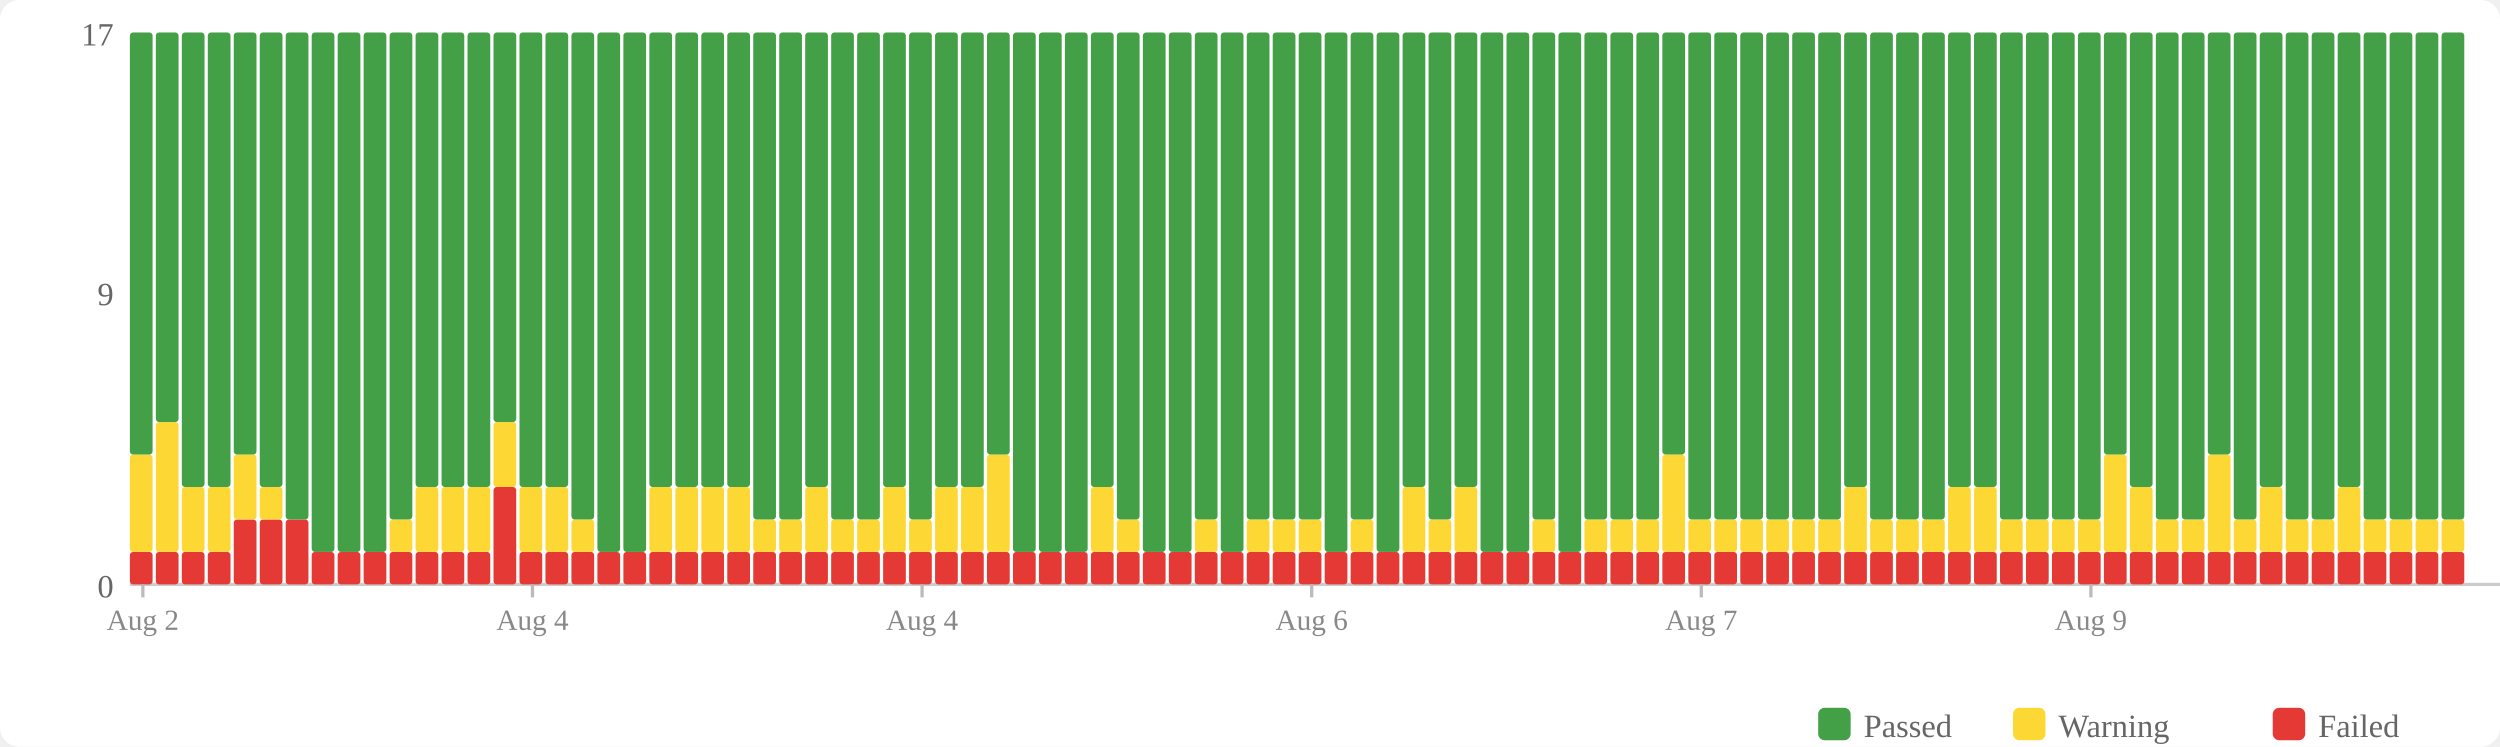
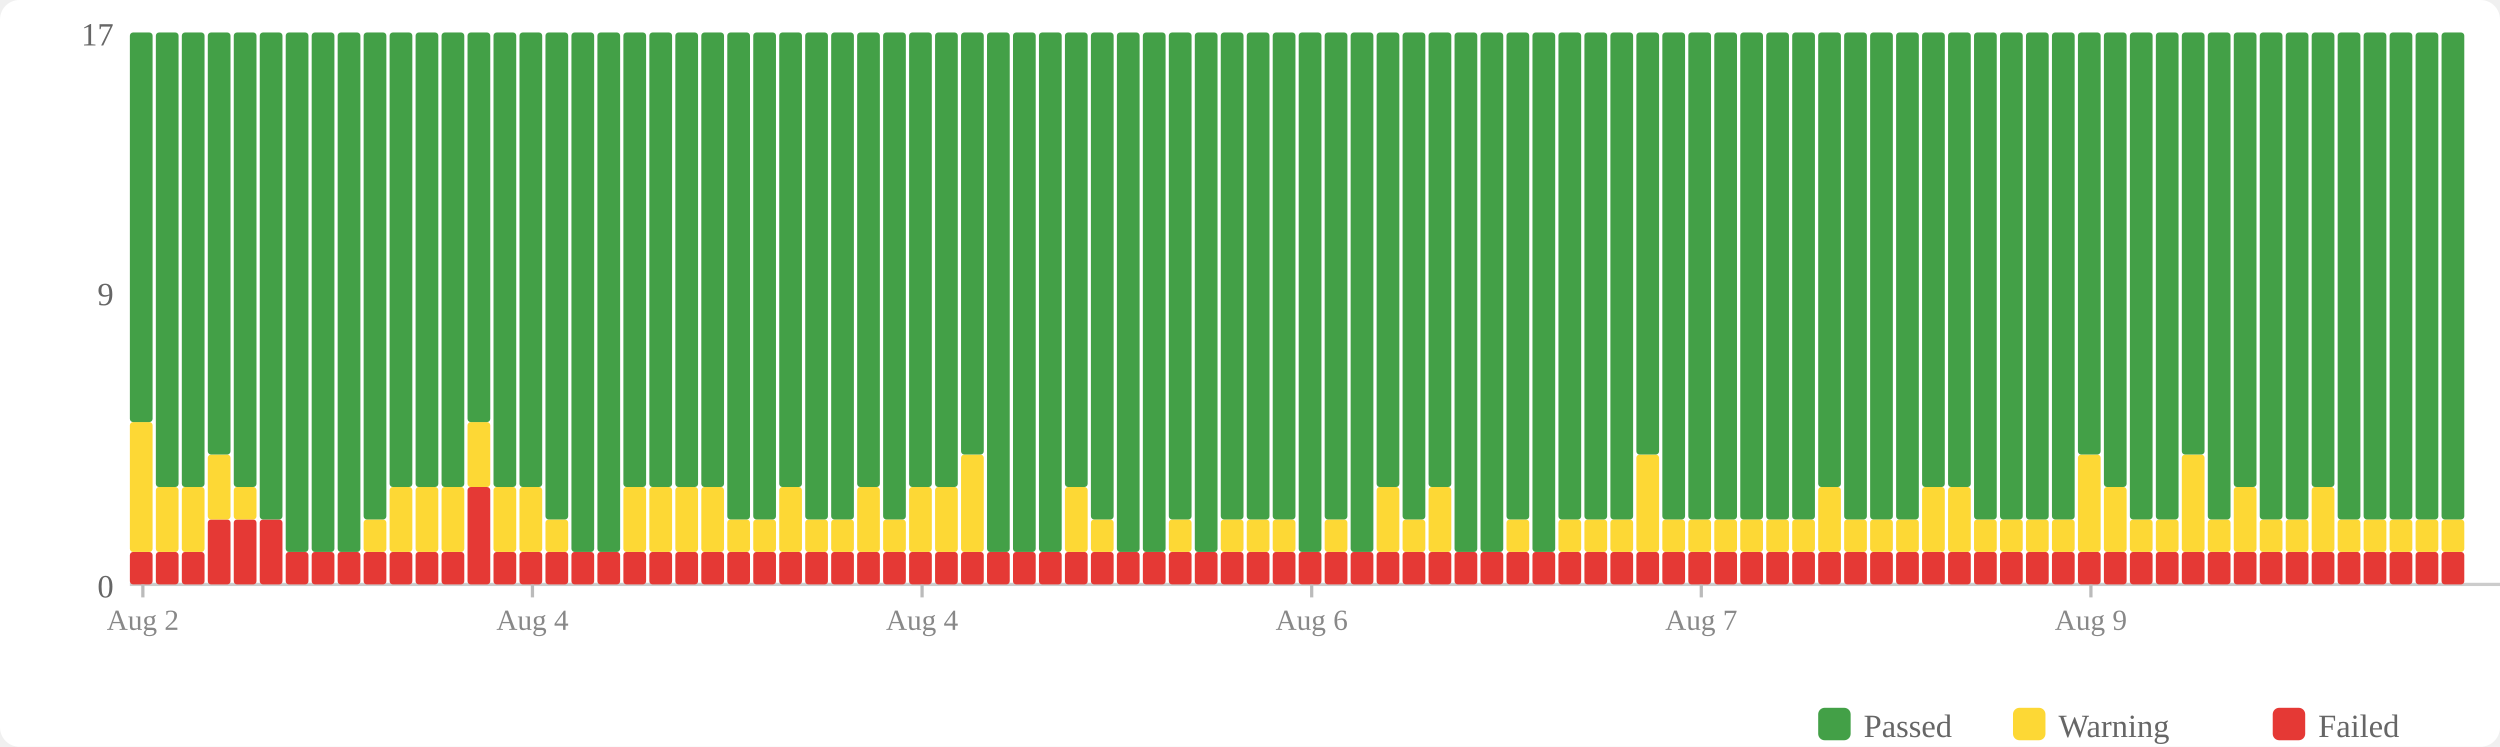
<svg xmlns="http://www.w3.org/2000/svg" width="770" height="230" viewBox="0 0 770 230">
  <rect width="770" height="230" fill="#fff" rx="6" />
  <rect x="560" y="218" width="10" height="10" fill="#43a047" rx="2" />
  <text x="574" y="227" font-size="10" fill="#666">Passed</text>
  <rect x="620" y="218" width="10" height="10" fill="#fdd835" rx="2" />
  <text x="634" y="227" font-size="10" fill="#666">Warning</text>
  <rect x="700" y="218" width="10" height="10" fill="#e53935" rx="2" />
  <text x="714" y="227" font-size="10" fill="#666">Failed</text>
  <text x="35" y="184" text-anchor="end" font-size="10" fill="#666">0</text>
  <text x="35" y="94" text-anchor="end" font-size="10" fill="#666">9</text>
  <text x="35" y="14" text-anchor="end" font-size="10" fill="#666">17</text>
  <line x1="40" y1="180" x2="770" y2="180" stroke="#ccc" stroke-width="1" />
  <rect x="40" y="170" width="7" height="10" fill="#e53935" rx="1" />
-   <rect x="40" y="140" width="7" height="30" fill="#fdd835" rx="1" />
-   <rect x="40" y="10" width="7" height="130" fill="#43a047" rx="1" />
+   <rect x="40" y="130" width="7" height="40" fill="#fdd835" rx="1" />
+   <rect x="40" y="10" width="7" height="120" fill="#43a047" rx="1" />
  <rect x="48" y="170" width="7" height="10" fill="#e53935" rx="1" />
-   <rect x="48" y="130" width="7" height="40" fill="#fdd835" rx="1" />
-   <rect x="48" y="10" width="7" height="120" fill="#43a047" rx="1" />
+   <rect x="48" y="150" width="7" height="20" fill="#fdd835" rx="1" />
+   <rect x="48" y="10" width="7" height="140" fill="#43a047" rx="1" />
  <rect x="56" y="170" width="7" height="10" fill="#e53935" rx="1" />
  <rect x="56" y="150" width="7" height="20" fill="#fdd835" rx="1" />
  <rect x="56" y="10" width="7" height="140" fill="#43a047" rx="1" />
-   <rect x="64" y="170" width="7" height="10" fill="#e53935" rx="1" />
-   <rect x="64" y="150" width="7" height="20" fill="#fdd835" rx="1" />
-   <rect x="64" y="10" width="7" height="140" fill="#43a047" rx="1" />
+   <rect x="64" y="160" width="7" height="20" fill="#e53935" rx="1" />
+   <rect x="64" y="140" width="7" height="20" fill="#fdd835" rx="1" />
+   <rect x="64" y="10" width="7" height="130" fill="#43a047" rx="1" />
  <rect x="72" y="160" width="7" height="20" fill="#e53935" rx="1" />
-   <rect x="72" y="140" width="7" height="20" fill="#fdd835" rx="1" />
-   <rect x="72" y="10" width="7" height="130" fill="#43a047" rx="1" />
+   <rect x="72" y="150" width="7" height="10" fill="#fdd835" rx="1" />
+   <rect x="72" y="10" width="7" height="140" fill="#43a047" rx="1" />
  <rect x="80" y="160" width="7" height="20" fill="#e53935" rx="1" />
-   <rect x="80" y="150" width="7" height="10" fill="#fdd835" rx="1" />
-   <rect x="80" y="10" width="7" height="140" fill="#43a047" rx="1" />
-   <rect x="88" y="160" width="7" height="20" fill="#e53935" rx="1" />
-   <rect x="88" y="10" width="7" height="150" fill="#43a047" rx="1" />
+   <rect x="80" y="10" width="7" height="150" fill="#43a047" rx="1" />
+   <rect x="88" y="170" width="7" height="10" fill="#e53935" rx="1" />
+   <rect x="88" y="10" width="7" height="160" fill="#43a047" rx="1" />
  <rect x="96" y="170" width="7" height="10" fill="#e53935" rx="1" />
  <rect x="96" y="10" width="7" height="160" fill="#43a047" rx="1" />
  <rect x="104" y="170" width="7" height="10" fill="#e53935" rx="1" />
  <rect x="104" y="10" width="7" height="160" fill="#43a047" rx="1" />
  <rect x="112" y="170" width="7" height="10" fill="#e53935" rx="1" />
-   <rect x="112" y="10" width="7" height="160" fill="#43a047" rx="1" />
+   <rect x="112" y="160" width="7" height="10" fill="#fdd835" rx="1" />
+   <rect x="112" y="10" width="7" height="150" fill="#43a047" rx="1" />
  <rect x="120" y="170" width="7" height="10" fill="#e53935" rx="1" />
-   <rect x="120" y="160" width="7" height="10" fill="#fdd835" rx="1" />
-   <rect x="120" y="10" width="7" height="150" fill="#43a047" rx="1" />
+   <rect x="120" y="150" width="7" height="20" fill="#fdd835" rx="1" />
+   <rect x="120" y="10" width="7" height="140" fill="#43a047" rx="1" />
  <rect x="128" y="170" width="7" height="10" fill="#e53935" rx="1" />
  <rect x="128" y="150" width="7" height="20" fill="#fdd835" rx="1" />
  <rect x="128" y="10" width="7" height="140" fill="#43a047" rx="1" />
  <rect x="136" y="170" width="7" height="10" fill="#e53935" rx="1" />
  <rect x="136" y="150" width="7" height="20" fill="#fdd835" rx="1" />
  <rect x="136" y="10" width="7" height="140" fill="#43a047" rx="1" />
-   <rect x="144" y="170" width="7" height="10" fill="#e53935" rx="1" />
-   <rect x="144" y="150" width="7" height="20" fill="#fdd835" rx="1" />
-   <rect x="144" y="10" width="7" height="140" fill="#43a047" rx="1" />
-   <rect x="152" y="150" width="7" height="30" fill="#e53935" rx="1" />
-   <rect x="152" y="130" width="7" height="20" fill="#fdd835" rx="1" />
-   <rect x="152" y="10" width="7" height="120" fill="#43a047" rx="1" />
+   <rect x="144" y="150" width="7" height="30" fill="#e53935" rx="1" />
+   <rect x="144" y="130" width="7" height="20" fill="#fdd835" rx="1" />
+   <rect x="144" y="10" width="7" height="120" fill="#43a047" rx="1" />
+   <rect x="152" y="170" width="7" height="10" fill="#e53935" rx="1" />
+   <rect x="152" y="150" width="7" height="20" fill="#fdd835" rx="1" />
+   <rect x="152" y="10" width="7" height="140" fill="#43a047" rx="1" />
  <rect x="160" y="170" width="7" height="10" fill="#e53935" rx="1" />
  <rect x="160" y="150" width="7" height="20" fill="#fdd835" rx="1" />
  <rect x="160" y="10" width="7" height="140" fill="#43a047" rx="1" />
  <rect x="168" y="170" width="7" height="10" fill="#e53935" rx="1" />
-   <rect x="168" y="150" width="7" height="20" fill="#fdd835" rx="1" />
-   <rect x="168" y="10" width="7" height="140" fill="#43a047" rx="1" />
+   <rect x="168" y="160" width="7" height="10" fill="#fdd835" rx="1" />
+   <rect x="168" y="10" width="7" height="150" fill="#43a047" rx="1" />
  <rect x="176" y="170" width="7" height="10" fill="#e53935" rx="1" />
-   <rect x="176" y="160" width="7" height="10" fill="#fdd835" rx="1" />
-   <rect x="176" y="10" width="7" height="150" fill="#43a047" rx="1" />
+   <rect x="176" y="10" width="7" height="160" fill="#43a047" rx="1" />
  <rect x="184" y="170" width="7" height="10" fill="#e53935" rx="1" />
  <rect x="184" y="10" width="7" height="160" fill="#43a047" rx="1" />
  <rect x="192" y="170" width="7" height="10" fill="#e53935" rx="1" />
-   <rect x="192" y="10" width="7" height="160" fill="#43a047" rx="1" />
+   <rect x="192" y="150" width="7" height="20" fill="#fdd835" rx="1" />
+   <rect x="192" y="10" width="7" height="140" fill="#43a047" rx="1" />
  <rect x="200" y="170" width="7" height="10" fill="#e53935" rx="1" />
  <rect x="200" y="150" width="7" height="20" fill="#fdd835" rx="1" />
  <rect x="200" y="10" width="7" height="140" fill="#43a047" rx="1" />
  <rect x="208" y="170" width="7" height="10" fill="#e53935" rx="1" />
  <rect x="208" y="150" width="7" height="20" fill="#fdd835" rx="1" />
  <rect x="208" y="10" width="7" height="140" fill="#43a047" rx="1" />
  <rect x="216" y="170" width="7" height="10" fill="#e53935" rx="1" />
  <rect x="216" y="150" width="7" height="20" fill="#fdd835" rx="1" />
  <rect x="216" y="10" width="7" height="140" fill="#43a047" rx="1" />
  <rect x="224" y="170" width="7" height="10" fill="#e53935" rx="1" />
-   <rect x="224" y="150" width="7" height="20" fill="#fdd835" rx="1" />
-   <rect x="224" y="10" width="7" height="140" fill="#43a047" rx="1" />
+   <rect x="224" y="160" width="7" height="10" fill="#fdd835" rx="1" />
+   <rect x="224" y="10" width="7" height="150" fill="#43a047" rx="1" />
  <rect x="232" y="170" width="7" height="10" fill="#e53935" rx="1" />
  <rect x="232" y="160" width="7" height="10" fill="#fdd835" rx="1" />
  <rect x="232" y="10" width="7" height="150" fill="#43a047" rx="1" />
  <rect x="240" y="170" width="7" height="10" fill="#e53935" rx="1" />
-   <rect x="240" y="160" width="7" height="10" fill="#fdd835" rx="1" />
-   <rect x="240" y="10" width="7" height="150" fill="#43a047" rx="1" />
+   <rect x="240" y="150" width="7" height="20" fill="#fdd835" rx="1" />
+   <rect x="240" y="10" width="7" height="140" fill="#43a047" rx="1" />
  <rect x="248" y="170" width="7" height="10" fill="#e53935" rx="1" />
-   <rect x="248" y="150" width="7" height="20" fill="#fdd835" rx="1" />
-   <rect x="248" y="10" width="7" height="140" fill="#43a047" rx="1" />
+   <rect x="248" y="160" width="7" height="10" fill="#fdd835" rx="1" />
+   <rect x="248" y="10" width="7" height="150" fill="#43a047" rx="1" />
  <rect x="256" y="170" width="7" height="10" fill="#e53935" rx="1" />
  <rect x="256" y="160" width="7" height="10" fill="#fdd835" rx="1" />
  <rect x="256" y="10" width="7" height="150" fill="#43a047" rx="1" />
  <rect x="264" y="170" width="7" height="10" fill="#e53935" rx="1" />
-   <rect x="264" y="160" width="7" height="10" fill="#fdd835" rx="1" />
-   <rect x="264" y="10" width="7" height="150" fill="#43a047" rx="1" />
+   <rect x="264" y="150" width="7" height="20" fill="#fdd835" rx="1" />
+   <rect x="264" y="10" width="7" height="140" fill="#43a047" rx="1" />
  <rect x="272" y="170" width="7" height="10" fill="#e53935" rx="1" />
-   <rect x="272" y="150" width="7" height="20" fill="#fdd835" rx="1" />
-   <rect x="272" y="10" width="7" height="140" fill="#43a047" rx="1" />
+   <rect x="272" y="160" width="7" height="10" fill="#fdd835" rx="1" />
+   <rect x="272" y="10" width="7" height="150" fill="#43a047" rx="1" />
  <rect x="280" y="170" width="7" height="10" fill="#e53935" rx="1" />
-   <rect x="280" y="160" width="7" height="10" fill="#fdd835" rx="1" />
-   <rect x="280" y="10" width="7" height="150" fill="#43a047" rx="1" />
+   <rect x="280" y="150" width="7" height="20" fill="#fdd835" rx="1" />
+   <rect x="280" y="10" width="7" height="140" fill="#43a047" rx="1" />
  <rect x="288" y="170" width="7" height="10" fill="#e53935" rx="1" />
  <rect x="288" y="150" width="7" height="20" fill="#fdd835" rx="1" />
  <rect x="288" y="10" width="7" height="140" fill="#43a047" rx="1" />
  <rect x="296" y="170" width="7" height="10" fill="#e53935" rx="1" />
-   <rect x="296" y="150" width="7" height="20" fill="#fdd835" rx="1" />
-   <rect x="296" y="10" width="7" height="140" fill="#43a047" rx="1" />
+   <rect x="296" y="140" width="7" height="30" fill="#fdd835" rx="1" />
+   <rect x="296" y="10" width="7" height="130" fill="#43a047" rx="1" />
  <rect x="304" y="170" width="7" height="10" fill="#e53935" rx="1" />
-   <rect x="304" y="140" width="7" height="30" fill="#fdd835" rx="1" />
-   <rect x="304" y="10" width="7" height="130" fill="#43a047" rx="1" />
+   <rect x="304" y="10" width="7" height="160" fill="#43a047" rx="1" />
  <rect x="312" y="170" width="7" height="10" fill="#e53935" rx="1" />
  <rect x="312" y="10" width="7" height="160" fill="#43a047" rx="1" />
  <rect x="320" y="170" width="7" height="10" fill="#e53935" rx="1" />
  <rect x="320" y="10" width="7" height="160" fill="#43a047" rx="1" />
  <rect x="328" y="170" width="7" height="10" fill="#e53935" rx="1" />
-   <rect x="328" y="10" width="7" height="160" fill="#43a047" rx="1" />
+   <rect x="328" y="150" width="7" height="20" fill="#fdd835" rx="1" />
+   <rect x="328" y="10" width="7" height="140" fill="#43a047" rx="1" />
  <rect x="336" y="170" width="7" height="10" fill="#e53935" rx="1" />
-   <rect x="336" y="150" width="7" height="20" fill="#fdd835" rx="1" />
-   <rect x="336" y="10" width="7" height="140" fill="#43a047" rx="1" />
+   <rect x="336" y="160" width="7" height="10" fill="#fdd835" rx="1" />
+   <rect x="336" y="10" width="7" height="150" fill="#43a047" rx="1" />
  <rect x="344" y="170" width="7" height="10" fill="#e53935" rx="1" />
-   <rect x="344" y="160" width="7" height="10" fill="#fdd835" rx="1" />
-   <rect x="344" y="10" width="7" height="150" fill="#43a047" rx="1" />
+   <rect x="344" y="10" width="7" height="160" fill="#43a047" rx="1" />
  <rect x="352" y="170" width="7" height="10" fill="#e53935" rx="1" />
  <rect x="352" y="10" width="7" height="160" fill="#43a047" rx="1" />
  <rect x="360" y="170" width="7" height="10" fill="#e53935" rx="1" />
-   <rect x="360" y="10" width="7" height="160" fill="#43a047" rx="1" />
+   <rect x="360" y="160" width="7" height="10" fill="#fdd835" rx="1" />
+   <rect x="360" y="10" width="7" height="150" fill="#43a047" rx="1" />
  <rect x="368" y="170" width="7" height="10" fill="#e53935" rx="1" />
-   <rect x="368" y="160" width="7" height="10" fill="#fdd835" rx="1" />
-   <rect x="368" y="10" width="7" height="150" fill="#43a047" rx="1" />
+   <rect x="368" y="10" width="7" height="160" fill="#43a047" rx="1" />
  <rect x="376" y="170" width="7" height="10" fill="#e53935" rx="1" />
-   <rect x="376" y="10" width="7" height="160" fill="#43a047" rx="1" />
+   <rect x="376" y="160" width="7" height="10" fill="#fdd835" rx="1" />
+   <rect x="376" y="10" width="7" height="150" fill="#43a047" rx="1" />
  <rect x="384" y="170" width="7" height="10" fill="#e53935" rx="1" />
  <rect x="384" y="160" width="7" height="10" fill="#fdd835" rx="1" />
  <rect x="384" y="10" width="7" height="150" fill="#43a047" rx="1" />
  <rect x="392" y="170" width="7" height="10" fill="#e53935" rx="1" />
  <rect x="392" y="160" width="7" height="10" fill="#fdd835" rx="1" />
  <rect x="392" y="10" width="7" height="150" fill="#43a047" rx="1" />
  <rect x="400" y="170" width="7" height="10" fill="#e53935" rx="1" />
-   <rect x="400" y="160" width="7" height="10" fill="#fdd835" rx="1" />
-   <rect x="400" y="10" width="7" height="150" fill="#43a047" rx="1" />
+   <rect x="400" y="10" width="7" height="160" fill="#43a047" rx="1" />
  <rect x="408" y="170" width="7" height="10" fill="#e53935" rx="1" />
-   <rect x="408" y="10" width="7" height="160" fill="#43a047" rx="1" />
+   <rect x="408" y="160" width="7" height="10" fill="#fdd835" rx="1" />
+   <rect x="408" y="10" width="7" height="150" fill="#43a047" rx="1" />
  <rect x="416" y="170" width="7" height="10" fill="#e53935" rx="1" />
-   <rect x="416" y="160" width="7" height="10" fill="#fdd835" rx="1" />
-   <rect x="416" y="10" width="7" height="150" fill="#43a047" rx="1" />
+   <rect x="416" y="10" width="7" height="160" fill="#43a047" rx="1" />
  <rect x="424" y="170" width="7" height="10" fill="#e53935" rx="1" />
-   <rect x="424" y="10" width="7" height="160" fill="#43a047" rx="1" />
+   <rect x="424" y="150" width="7" height="20" fill="#fdd835" rx="1" />
+   <rect x="424" y="10" width="7" height="140" fill="#43a047" rx="1" />
  <rect x="432" y="170" width="7" height="10" fill="#e53935" rx="1" />
-   <rect x="432" y="150" width="7" height="20" fill="#fdd835" rx="1" />
-   <rect x="432" y="10" width="7" height="140" fill="#43a047" rx="1" />
+   <rect x="432" y="160" width="7" height="10" fill="#fdd835" rx="1" />
+   <rect x="432" y="10" width="7" height="150" fill="#43a047" rx="1" />
  <rect x="440" y="170" width="7" height="10" fill="#e53935" rx="1" />
-   <rect x="440" y="160" width="7" height="10" fill="#fdd835" rx="1" />
-   <rect x="440" y="10" width="7" height="150" fill="#43a047" rx="1" />
+   <rect x="440" y="150" width="7" height="20" fill="#fdd835" rx="1" />
+   <rect x="440" y="10" width="7" height="140" fill="#43a047" rx="1" />
  <rect x="448" y="170" width="7" height="10" fill="#e53935" rx="1" />
-   <rect x="448" y="150" width="7" height="20" fill="#fdd835" rx="1" />
-   <rect x="448" y="10" width="7" height="140" fill="#43a047" rx="1" />
+   <rect x="448" y="10" width="7" height="160" fill="#43a047" rx="1" />
  <rect x="456" y="170" width="7" height="10" fill="#e53935" rx="1" />
  <rect x="456" y="10" width="7" height="160" fill="#43a047" rx="1" />
  <rect x="464" y="170" width="7" height="10" fill="#e53935" rx="1" />
-   <rect x="464" y="10" width="7" height="160" fill="#43a047" rx="1" />
+   <rect x="464" y="160" width="7" height="10" fill="#fdd835" rx="1" />
+   <rect x="464" y="10" width="7" height="150" fill="#43a047" rx="1" />
  <rect x="472" y="170" width="7" height="10" fill="#e53935" rx="1" />
-   <rect x="472" y="160" width="7" height="10" fill="#fdd835" rx="1" />
-   <rect x="472" y="10" width="7" height="150" fill="#43a047" rx="1" />
+   <rect x="472" y="10" width="7" height="160" fill="#43a047" rx="1" />
  <rect x="480" y="170" width="7" height="10" fill="#e53935" rx="1" />
-   <rect x="480" y="10" width="7" height="160" fill="#43a047" rx="1" />
+   <rect x="480" y="160" width="7" height="10" fill="#fdd835" rx="1" />
+   <rect x="480" y="10" width="7" height="150" fill="#43a047" rx="1" />
  <rect x="488" y="170" width="7" height="10" fill="#e53935" rx="1" />
  <rect x="488" y="160" width="7" height="10" fill="#fdd835" rx="1" />
  <rect x="488" y="10" width="7" height="150" fill="#43a047" rx="1" />
  <rect x="496" y="170" width="7" height="10" fill="#e53935" rx="1" />
  <rect x="496" y="160" width="7" height="10" fill="#fdd835" rx="1" />
  <rect x="496" y="10" width="7" height="150" fill="#43a047" rx="1" />
  <rect x="504" y="170" width="7" height="10" fill="#e53935" rx="1" />
-   <rect x="504" y="160" width="7" height="10" fill="#fdd835" rx="1" />
-   <rect x="504" y="10" width="7" height="150" fill="#43a047" rx="1" />
+   <rect x="504" y="140" width="7" height="30" fill="#fdd835" rx="1" />
+   <rect x="504" y="10" width="7" height="130" fill="#43a047" rx="1" />
  <rect x="512" y="170" width="7" height="10" fill="#e53935" rx="1" />
-   <rect x="512" y="140" width="7" height="30" fill="#fdd835" rx="1" />
-   <rect x="512" y="10" width="7" height="130" fill="#43a047" rx="1" />
+   <rect x="512" y="160" width="7" height="10" fill="#fdd835" rx="1" />
+   <rect x="512" y="10" width="7" height="150" fill="#43a047" rx="1" />
  <rect x="520" y="170" width="7" height="10" fill="#e53935" rx="1" />
  <rect x="520" y="160" width="7" height="10" fill="#fdd835" rx="1" />
  <rect x="520" y="10" width="7" height="150" fill="#43a047" rx="1" />
  <rect x="528" y="170" width="7" height="10" fill="#e53935" rx="1" />
  <rect x="528" y="160" width="7" height="10" fill="#fdd835" rx="1" />
  <rect x="528" y="10" width="7" height="150" fill="#43a047" rx="1" />
  <rect x="536" y="170" width="7" height="10" fill="#e53935" rx="1" />
  <rect x="536" y="160" width="7" height="10" fill="#fdd835" rx="1" />
  <rect x="536" y="10" width="7" height="150" fill="#43a047" rx="1" />
  <rect x="544" y="170" width="7" height="10" fill="#e53935" rx="1" />
  <rect x="544" y="160" width="7" height="10" fill="#fdd835" rx="1" />
  <rect x="544" y="10" width="7" height="150" fill="#43a047" rx="1" />
  <rect x="552" y="170" width="7" height="10" fill="#e53935" rx="1" />
  <rect x="552" y="160" width="7" height="10" fill="#fdd835" rx="1" />
  <rect x="552" y="10" width="7" height="150" fill="#43a047" rx="1" />
  <rect x="560" y="170" width="7" height="10" fill="#e53935" rx="1" />
-   <rect x="560" y="160" width="7" height="10" fill="#fdd835" rx="1" />
-   <rect x="560" y="10" width="7" height="150" fill="#43a047" rx="1" />
+   <rect x="560" y="150" width="7" height="20" fill="#fdd835" rx="1" />
+   <rect x="560" y="10" width="7" height="140" fill="#43a047" rx="1" />
  <rect x="568" y="170" width="7" height="10" fill="#e53935" rx="1" />
-   <rect x="568" y="150" width="7" height="20" fill="#fdd835" rx="1" />
-   <rect x="568" y="10" width="7" height="140" fill="#43a047" rx="1" />
+   <rect x="568" y="160" width="7" height="10" fill="#fdd835" rx="1" />
+   <rect x="568" y="10" width="7" height="150" fill="#43a047" rx="1" />
  <rect x="576" y="170" width="7" height="10" fill="#e53935" rx="1" />
  <rect x="576" y="160" width="7" height="10" fill="#fdd835" rx="1" />
  <rect x="576" y="10" width="7" height="150" fill="#43a047" rx="1" />
  <rect x="584" y="170" width="7" height="10" fill="#e53935" rx="1" />
  <rect x="584" y="160" width="7" height="10" fill="#fdd835" rx="1" />
  <rect x="584" y="10" width="7" height="150" fill="#43a047" rx="1" />
  <rect x="592" y="170" width="7" height="10" fill="#e53935" rx="1" />
-   <rect x="592" y="160" width="7" height="10" fill="#fdd835" rx="1" />
-   <rect x="592" y="10" width="7" height="150" fill="#43a047" rx="1" />
+   <rect x="592" y="150" width="7" height="20" fill="#fdd835" rx="1" />
+   <rect x="592" y="10" width="7" height="140" fill="#43a047" rx="1" />
  <rect x="600" y="170" width="7" height="10" fill="#e53935" rx="1" />
  <rect x="600" y="150" width="7" height="20" fill="#fdd835" rx="1" />
  <rect x="600" y="10" width="7" height="140" fill="#43a047" rx="1" />
  <rect x="608" y="170" width="7" height="10" fill="#e53935" rx="1" />
-   <rect x="608" y="150" width="7" height="20" fill="#fdd835" rx="1" />
-   <rect x="608" y="10" width="7" height="140" fill="#43a047" rx="1" />
+   <rect x="608" y="160" width="7" height="10" fill="#fdd835" rx="1" />
+   <rect x="608" y="10" width="7" height="150" fill="#43a047" rx="1" />
  <rect x="616" y="170" width="7" height="10" fill="#e53935" rx="1" />
  <rect x="616" y="160" width="7" height="10" fill="#fdd835" rx="1" />
  <rect x="616" y="10" width="7" height="150" fill="#43a047" rx="1" />
  <rect x="624" y="170" width="7" height="10" fill="#e53935" rx="1" />
  <rect x="624" y="160" width="7" height="10" fill="#fdd835" rx="1" />
  <rect x="624" y="10" width="7" height="150" fill="#43a047" rx="1" />
  <rect x="632" y="170" width="7" height="10" fill="#e53935" rx="1" />
  <rect x="632" y="160" width="7" height="10" fill="#fdd835" rx="1" />
  <rect x="632" y="10" width="7" height="150" fill="#43a047" rx="1" />
  <rect x="640" y="170" width="7" height="10" fill="#e53935" rx="1" />
-   <rect x="640" y="160" width="7" height="10" fill="#fdd835" rx="1" />
-   <rect x="640" y="10" width="7" height="150" fill="#43a047" rx="1" />
+   <rect x="640" y="140" width="7" height="30" fill="#fdd835" rx="1" />
+   <rect x="640" y="10" width="7" height="130" fill="#43a047" rx="1" />
  <rect x="648" y="170" width="7" height="10" fill="#e53935" rx="1" />
-   <rect x="648" y="140" width="7" height="30" fill="#fdd835" rx="1" />
-   <rect x="648" y="10" width="7" height="130" fill="#43a047" rx="1" />
+   <rect x="648" y="150" width="7" height="20" fill="#fdd835" rx="1" />
+   <rect x="648" y="10" width="7" height="140" fill="#43a047" rx="1" />
  <rect x="656" y="170" width="7" height="10" fill="#e53935" rx="1" />
-   <rect x="656" y="150" width="7" height="20" fill="#fdd835" rx="1" />
-   <rect x="656" y="10" width="7" height="140" fill="#43a047" rx="1" />
+   <rect x="656" y="160" width="7" height="10" fill="#fdd835" rx="1" />
+   <rect x="656" y="10" width="7" height="150" fill="#43a047" rx="1" />
  <rect x="664" y="170" width="7" height="10" fill="#e53935" rx="1" />
  <rect x="664" y="160" width="7" height="10" fill="#fdd835" rx="1" />
  <rect x="664" y="10" width="7" height="150" fill="#43a047" rx="1" />
  <rect x="672" y="170" width="7" height="10" fill="#e53935" rx="1" />
-   <rect x="672" y="160" width="7" height="10" fill="#fdd835" rx="1" />
-   <rect x="672" y="10" width="7" height="150" fill="#43a047" rx="1" />
+   <rect x="672" y="140" width="7" height="30" fill="#fdd835" rx="1" />
+   <rect x="672" y="10" width="7" height="130" fill="#43a047" rx="1" />
  <rect x="680" y="170" width="7" height="10" fill="#e53935" rx="1" />
-   <rect x="680" y="140" width="7" height="30" fill="#fdd835" rx="1" />
-   <rect x="680" y="10" width="7" height="130" fill="#43a047" rx="1" />
+   <rect x="680" y="160" width="7" height="10" fill="#fdd835" rx="1" />
+   <rect x="680" y="10" width="7" height="150" fill="#43a047" rx="1" />
  <rect x="688" y="170" width="7" height="10" fill="#e53935" rx="1" />
-   <rect x="688" y="160" width="7" height="10" fill="#fdd835" rx="1" />
-   <rect x="688" y="10" width="7" height="150" fill="#43a047" rx="1" />
+   <rect x="688" y="150" width="7" height="20" fill="#fdd835" rx="1" />
+   <rect x="688" y="10" width="7" height="140" fill="#43a047" rx="1" />
  <rect x="696" y="170" width="7" height="10" fill="#e53935" rx="1" />
-   <rect x="696" y="150" width="7" height="20" fill="#fdd835" rx="1" />
-   <rect x="696" y="10" width="7" height="140" fill="#43a047" rx="1" />
+   <rect x="696" y="160" width="7" height="10" fill="#fdd835" rx="1" />
+   <rect x="696" y="10" width="7" height="150" fill="#43a047" rx="1" />
  <rect x="704" y="170" width="7" height="10" fill="#e53935" rx="1" />
  <rect x="704" y="160" width="7" height="10" fill="#fdd835" rx="1" />
  <rect x="704" y="10" width="7" height="150" fill="#43a047" rx="1" />
  <rect x="712" y="170" width="7" height="10" fill="#e53935" rx="1" />
-   <rect x="712" y="160" width="7" height="10" fill="#fdd835" rx="1" />
-   <rect x="712" y="10" width="7" height="150" fill="#43a047" rx="1" />
+   <rect x="712" y="150" width="7" height="20" fill="#fdd835" rx="1" />
+   <rect x="712" y="10" width="7" height="140" fill="#43a047" rx="1" />
  <rect x="720" y="170" width="7" height="10" fill="#e53935" rx="1" />
-   <rect x="720" y="150" width="7" height="20" fill="#fdd835" rx="1" />
-   <rect x="720" y="10" width="7" height="140" fill="#43a047" rx="1" />
+   <rect x="720" y="160" width="7" height="10" fill="#fdd835" rx="1" />
+   <rect x="720" y="10" width="7" height="150" fill="#43a047" rx="1" />
  <rect x="728" y="170" width="7" height="10" fill="#e53935" rx="1" />
  <rect x="728" y="160" width="7" height="10" fill="#fdd835" rx="1" />
  <rect x="728" y="10" width="7" height="150" fill="#43a047" rx="1" />
  <rect x="736" y="170" width="7" height="10" fill="#e53935" rx="1" />
  <rect x="736" y="160" width="7" height="10" fill="#fdd835" rx="1" />
  <rect x="736" y="10" width="7" height="150" fill="#43a047" rx="1" />
  <rect x="744" y="170" width="7" height="10" fill="#e53935" rx="1" />
  <rect x="744" y="160" width="7" height="10" fill="#fdd835" rx="1" />
  <rect x="744" y="10" width="7" height="150" fill="#43a047" rx="1" />
  <rect x="752" y="170" width="7" height="10" fill="#e53935" rx="1" />
  <rect x="752" y="160" width="7" height="10" fill="#fdd835" rx="1" />
  <rect x="752" y="10" width="7" height="150" fill="#43a047" rx="1" />
  <line x1="44.0" y1="180" x2="44.0" y2="184" stroke="#bbb" stroke-width="1" />
  <text x="44.0" y="194" text-anchor="middle" font-size="9" fill="#888">Aug 2</text>
  <line x1="164.0" y1="180" x2="164.0" y2="184" stroke="#bbb" stroke-width="1" />
  <text x="164.0" y="194" text-anchor="middle" font-size="9" fill="#888">Aug 4</text>
  <line x1="284.0" y1="180" x2="284.0" y2="184" stroke="#bbb" stroke-width="1" />
  <text x="284.0" y="194" text-anchor="middle" font-size="9" fill="#888">Aug 4</text>
  <line x1="404.0" y1="180" x2="404.0" y2="184" stroke="#bbb" stroke-width="1" />
  <text x="404.0" y="194" text-anchor="middle" font-size="9" fill="#888">Aug 6</text>
  <line x1="524.0" y1="180" x2="524.0" y2="184" stroke="#bbb" stroke-width="1" />
  <text x="524.0" y="194" text-anchor="middle" font-size="9" fill="#888">Aug 7</text>
  <line x1="644.0" y1="180" x2="644.0" y2="184" stroke="#bbb" stroke-width="1" />
  <text x="644.0" y="194" text-anchor="middle" font-size="9" fill="#888">Aug 9</text>
</svg>
